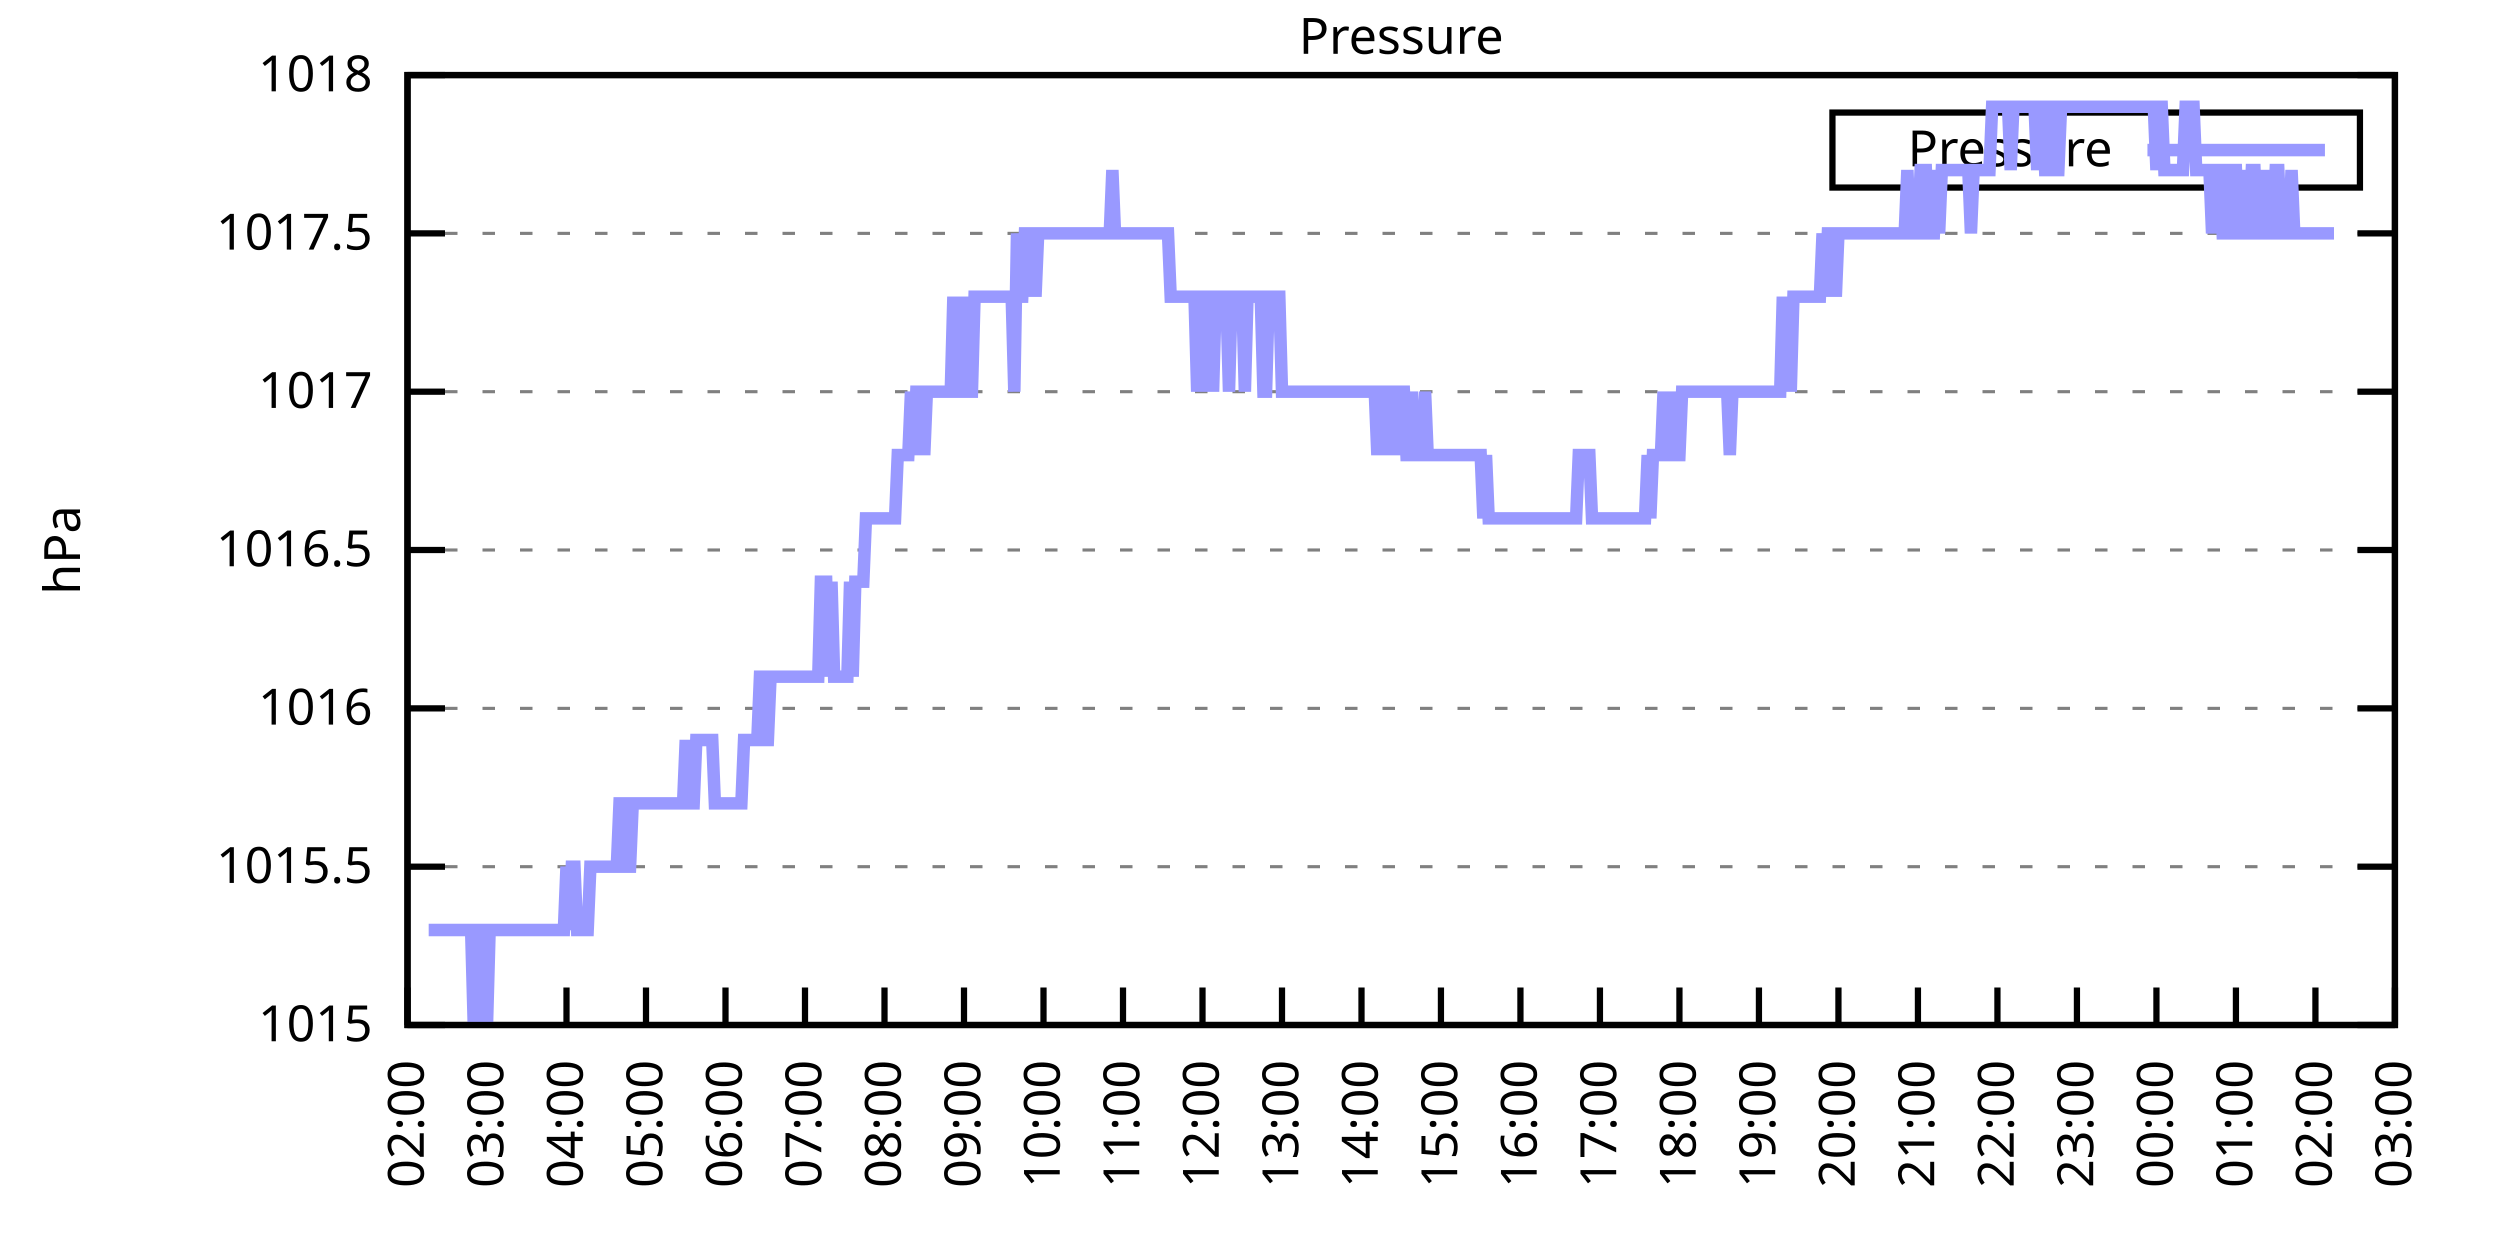
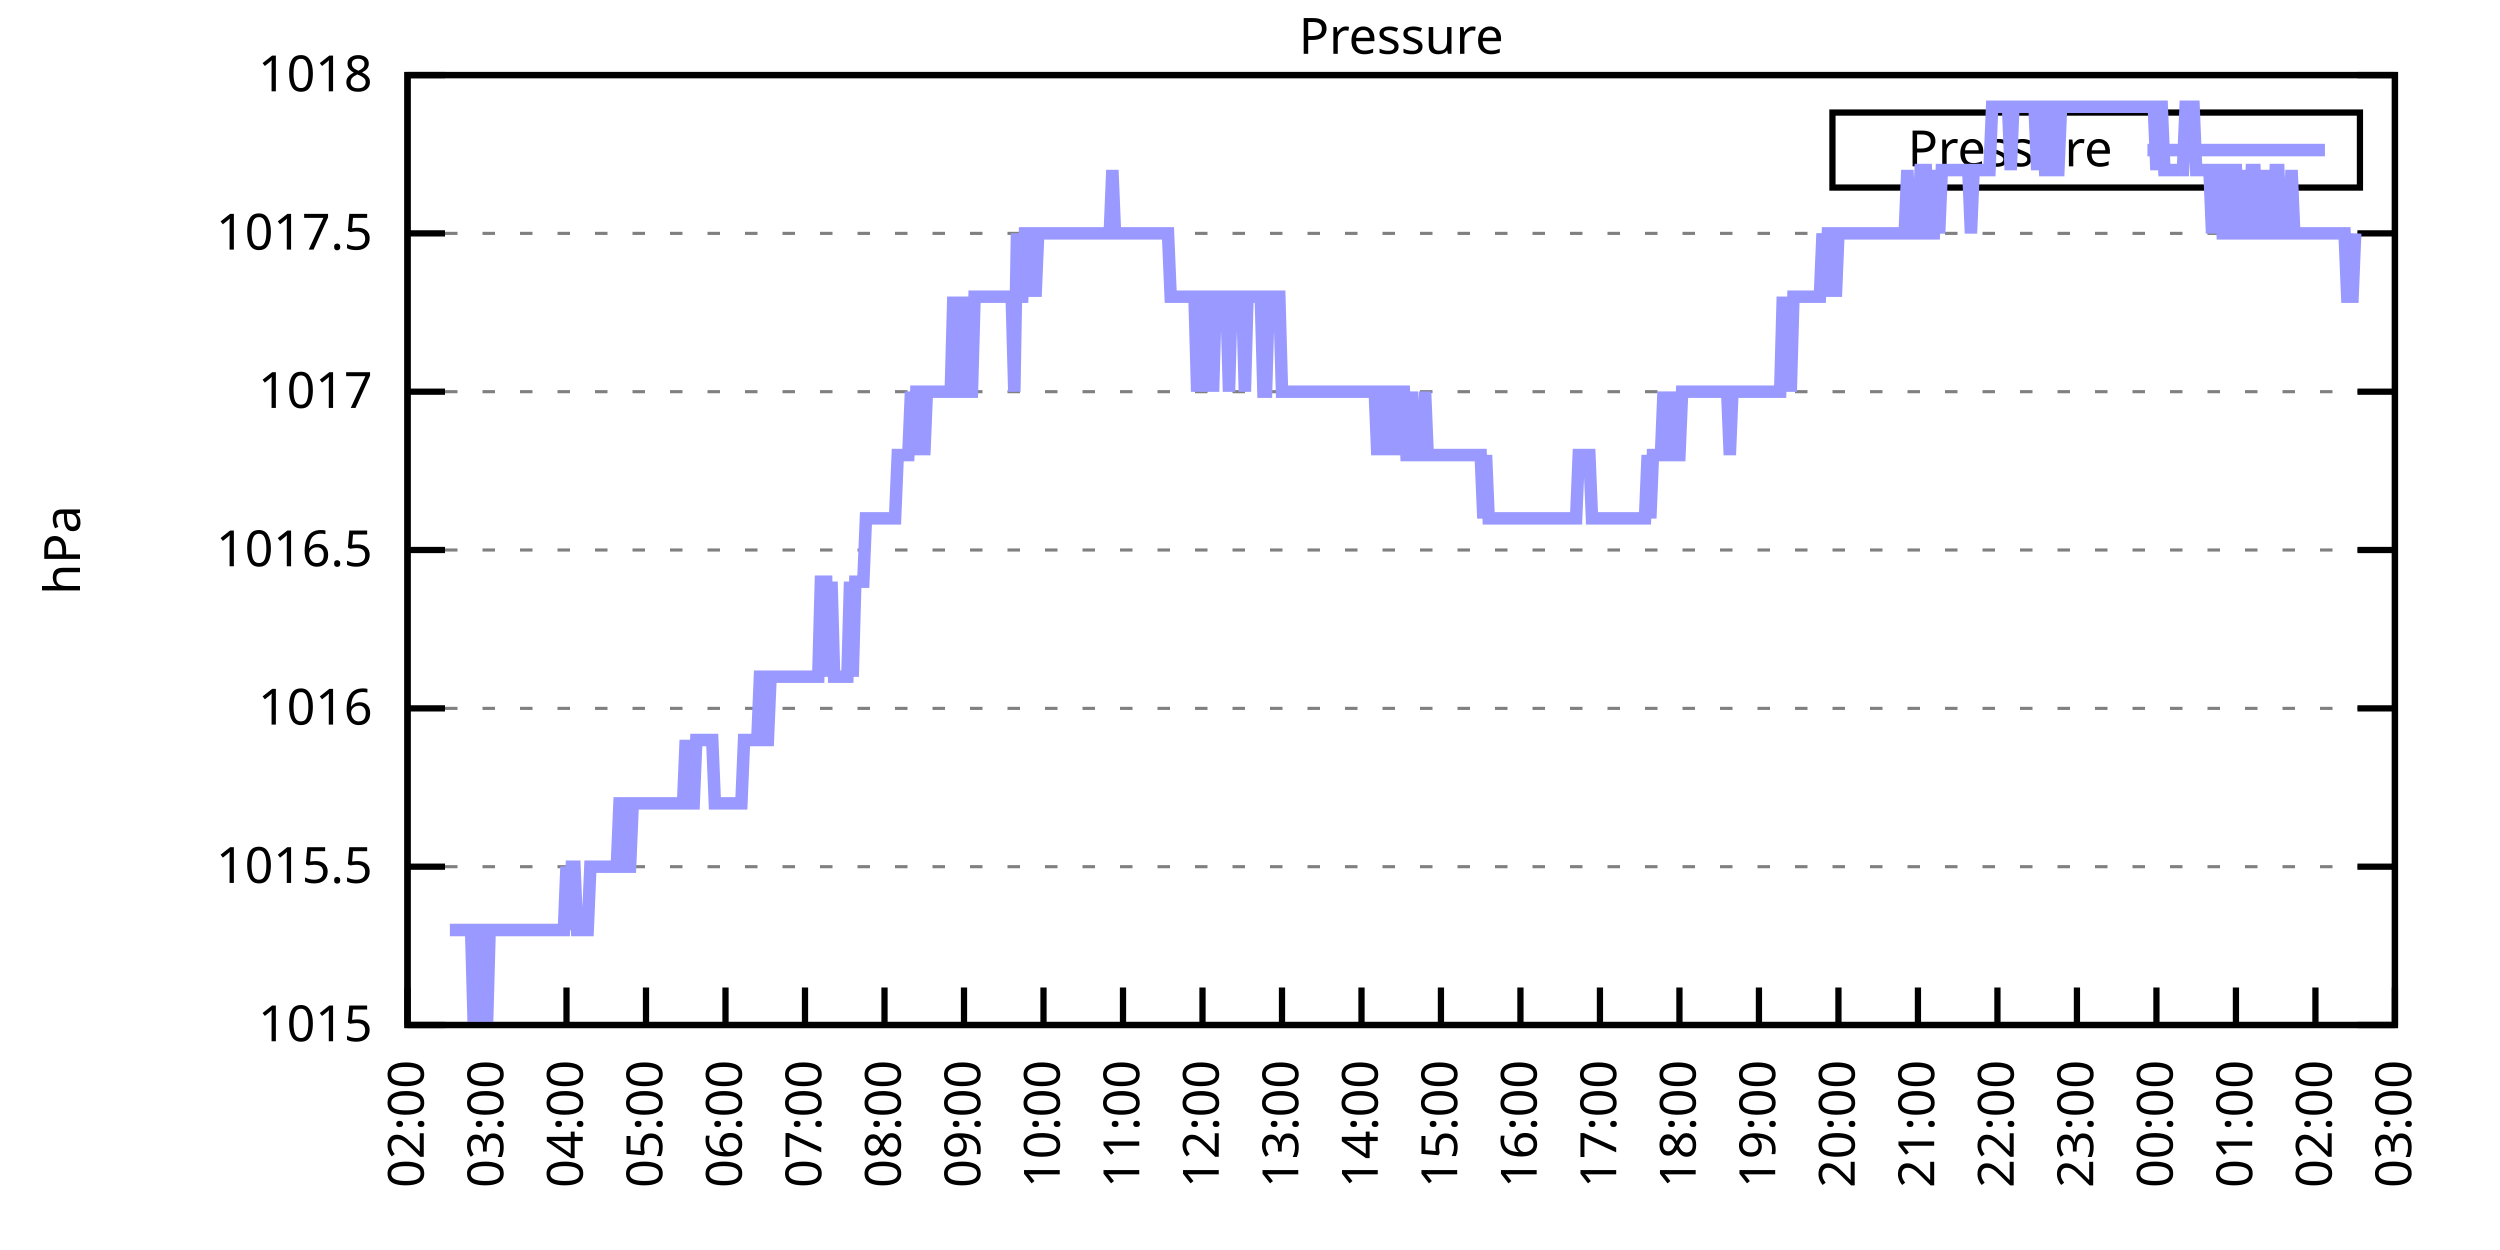
<svg xmlns="http://www.w3.org/2000/svg" xmlns:xlink="http://www.w3.org/1999/xlink" width="400" height="200" viewBox="0 0 400 200">
  <g id="gnuplot_canvas">
    <rect x="0" y="0" width="400" height="200" fill="none" />
    <defs>
      <circle id="gpDot" r="0.5" stroke-width="0.5" stroke="currentColor" />
      <path id="gpPt0" stroke-width="0.333" stroke="currentColor" d="M-1,0 h2 M0,-1 v2" />
      <path id="gpPt1" stroke-width="0.333" stroke="currentColor" d="M-1,-1 L1,1 M1,-1 L-1,1" />
      <path id="gpPt2" stroke-width="0.333" stroke="currentColor" d="M-1,0 L1,0 M0,-1 L0,1 M-1,-1 L1,1 M-1,1 L1,-1" />
      <rect id="gpPt3" stroke-width="0.333" stroke="currentColor" x="-1" y="-1" width="2" height="2" />
      <rect id="gpPt4" stroke-width="0.333" stroke="currentColor" fill="currentColor" x="-1" y="-1" width="2" height="2" />
      <circle id="gpPt5" stroke-width="0.333" stroke="currentColor" cx="0" cy="0" r="1" />
      <use xlink:href="#gpPt5" id="gpPt6" fill="currentColor" stroke="none" />
      <path id="gpPt7" stroke-width="0.333" stroke="currentColor" d="M0,-1.33 L-1.33,0.67 L1.33,0.67 z" />
      <use xlink:href="#gpPt7" id="gpPt8" fill="currentColor" stroke="none" />
      <use xlink:href="#gpPt7" id="gpPt9" stroke="currentColor" transform="rotate(180)" />
      <use xlink:href="#gpPt9" id="gpPt10" fill="currentColor" stroke="none" />
      <use xlink:href="#gpPt3" id="gpPt11" stroke="currentColor" transform="rotate(45)" />
      <use xlink:href="#gpPt11" id="gpPt12" fill="currentColor" stroke="none" />
      <path id="gpPt13" stroke-width="0.333" stroke="currentColor" d="M0,1.330 L1.265,0.411 L0.782,-1.067 L-0.782,-1.076 L-1.265,0.411 z" />
      <use xlink:href="#gpPt13" id="gpPt14" fill="currentColor" stroke="none" />
      <filter id="textbox" filterUnits="objectBoundingBox" x="0" y="0" height="1" width="1">
        <feFlood flood-color="white" flood-opacity="1" result="bgnd" />
        <feComposite in="SourceGraphic" in2="bgnd" operator="atop" />
      </filter>
      <filter id="greybox" filterUnits="objectBoundingBox" x="0" y="0" height="1" width="1">
        <feFlood flood-color="lightgrey" flood-opacity="1" result="grey" />
        <feComposite in="SourceGraphic" in2="grey" operator="atop" />
      </filter>
    </defs>
    <g fill="none" color="white" stroke="currentColor" stroke-width="1.00" stroke-linecap="butt" stroke-linejoin="miter">
</g>
    <g fill="none" color="black" stroke="currentColor" stroke-width="1.00" stroke-linecap="butt" stroke-linejoin="miter">
      <g stroke="none" shape-rendering="crispEdges">
        <polygon fill="rgb(255, 255, 255)" points="65.20,164.00 383.18,164.00 383.18,12.02 65.20,12.02 " />
      </g>
    </g>
    <g fill="none" color="black" stroke="currentColor" stroke-width="1.00" stroke-linecap="butt" stroke-linejoin="miter">
</g>
    <g fill="none" color="black" stroke="black" stroke-width="0.50" stroke-linecap="butt" stroke-linejoin="miter">
</g>
    <g fill="none" color="gray" stroke="currentColor" stroke-width="0.50" stroke-linecap="butt" stroke-linejoin="miter">
      <path stroke="gray" stroke-dasharray="2,4" class="gridline" d="M65.20,164.00 L383.19,164.00  " />
    </g>
    <g fill="none" color="gray" stroke="gray" stroke-width="1.00" stroke-linecap="butt" stroke-linejoin="miter">
</g>
    <g fill="none" color="black" stroke="currentColor" stroke-width="1.00" stroke-linecap="butt" stroke-linejoin="miter">
      <path stroke="black" d="M65.20,164.00 L71.20,164.00 M383.19,164.00 L377.19,164.00  " />
      <g transform="translate(59.60,166.60)" stroke="none" fill="black" font-family="Sans" font-size="8.00" text-anchor="end">
        <text>
          <tspan font-family="Sans"> 1015</tspan>
        </text>
      </g>
    </g>
    <g fill="none" color="black" stroke="currentColor" stroke-width="1.00" stroke-linecap="butt" stroke-linejoin="miter">
</g>
    <g fill="none" color="black" stroke="black" stroke-width="0.50" stroke-linecap="butt" stroke-linejoin="miter">
</g>
    <g fill="none" color="gray" stroke="currentColor" stroke-width="0.50" stroke-linecap="butt" stroke-linejoin="miter">
      <path stroke="gray" stroke-dasharray="2,4" class="gridline" d="M65.20,138.67 L383.19,138.67  " />
    </g>
    <g fill="none" color="gray" stroke="gray" stroke-width="1.00" stroke-linecap="butt" stroke-linejoin="miter">
</g>
    <g fill="none" color="black" stroke="currentColor" stroke-width="1.00" stroke-linecap="butt" stroke-linejoin="miter">
      <path stroke="black" d="M65.20,138.67 L71.20,138.67 M383.19,138.67 L377.19,138.67  " />
      <g transform="translate(59.60,141.27)" stroke="none" fill="black" font-family="Sans" font-size="8.00" text-anchor="end">
        <text>
          <tspan font-family="Sans"> 1015.5</tspan>
        </text>
      </g>
    </g>
    <g fill="none" color="black" stroke="currentColor" stroke-width="1.00" stroke-linecap="butt" stroke-linejoin="miter">
</g>
    <g fill="none" color="black" stroke="black" stroke-width="0.50" stroke-linecap="butt" stroke-linejoin="miter">
</g>
    <g fill="none" color="gray" stroke="currentColor" stroke-width="0.50" stroke-linecap="butt" stroke-linejoin="miter">
      <path stroke="gray" stroke-dasharray="2,4" class="gridline" d="M65.20,113.34 L383.19,113.34  " />
    </g>
    <g fill="none" color="gray" stroke="gray" stroke-width="1.00" stroke-linecap="butt" stroke-linejoin="miter">
</g>
    <g fill="none" color="black" stroke="currentColor" stroke-width="1.00" stroke-linecap="butt" stroke-linejoin="miter">
      <path stroke="black" d="M65.20,113.34 L71.20,113.34 M383.19,113.34 L377.19,113.34  " />
      <g transform="translate(59.60,115.94)" stroke="none" fill="black" font-family="Sans" font-size="8.00" text-anchor="end">
        <text>
          <tspan font-family="Sans"> 1016</tspan>
        </text>
      </g>
    </g>
    <g fill="none" color="black" stroke="currentColor" stroke-width="1.00" stroke-linecap="butt" stroke-linejoin="miter">
</g>
    <g fill="none" color="black" stroke="black" stroke-width="0.50" stroke-linecap="butt" stroke-linejoin="miter">
</g>
    <g fill="none" color="gray" stroke="currentColor" stroke-width="0.50" stroke-linecap="butt" stroke-linejoin="miter">
      <path stroke="gray" stroke-dasharray="2,4" class="gridline" d="M65.20,88.00 L383.19,88.00  " />
    </g>
    <g fill="none" color="gray" stroke="gray" stroke-width="1.00" stroke-linecap="butt" stroke-linejoin="miter">
</g>
    <g fill="none" color="black" stroke="currentColor" stroke-width="1.00" stroke-linecap="butt" stroke-linejoin="miter">
      <path stroke="black" d="M65.20,88.00 L71.20,88.00 M383.19,88.00 L377.19,88.00  " />
      <g transform="translate(59.60,90.60)" stroke="none" fill="black" font-family="Sans" font-size="8.00" text-anchor="end">
        <text>
          <tspan font-family="Sans"> 1016.5</tspan>
        </text>
      </g>
    </g>
    <g fill="none" color="black" stroke="currentColor" stroke-width="1.00" stroke-linecap="butt" stroke-linejoin="miter">
</g>
    <g fill="none" color="black" stroke="black" stroke-width="0.50" stroke-linecap="butt" stroke-linejoin="miter">
</g>
    <g fill="none" color="gray" stroke="currentColor" stroke-width="0.50" stroke-linecap="butt" stroke-linejoin="miter">
      <path stroke="gray" stroke-dasharray="2,4" class="gridline" d="M65.20,62.67 L383.19,62.67  " />
    </g>
    <g fill="none" color="gray" stroke="gray" stroke-width="1.00" stroke-linecap="butt" stroke-linejoin="miter">
</g>
    <g fill="none" color="black" stroke="currentColor" stroke-width="1.00" stroke-linecap="butt" stroke-linejoin="miter">
      <path stroke="black" d="M65.20,62.67 L71.20,62.67 M383.19,62.67 L377.19,62.67  " />
      <g transform="translate(59.60,65.27)" stroke="none" fill="black" font-family="Sans" font-size="8.00" text-anchor="end">
        <text>
          <tspan font-family="Sans"> 1017</tspan>
        </text>
      </g>
    </g>
    <g fill="none" color="black" stroke="currentColor" stroke-width="1.00" stroke-linecap="butt" stroke-linejoin="miter">
</g>
    <g fill="none" color="black" stroke="black" stroke-width="0.50" stroke-linecap="butt" stroke-linejoin="miter">
</g>
    <g fill="none" color="gray" stroke="currentColor" stroke-width="0.50" stroke-linecap="butt" stroke-linejoin="miter">
      <path stroke="gray" stroke-dasharray="2,4" class="gridline" d="M65.20,37.34 L383.19,37.34  " />
    </g>
    <g fill="none" color="gray" stroke="gray" stroke-width="1.00" stroke-linecap="butt" stroke-linejoin="miter">
</g>
    <g fill="none" color="black" stroke="currentColor" stroke-width="1.00" stroke-linecap="butt" stroke-linejoin="miter">
      <path stroke="black" d="M65.20,37.34 L71.20,37.34 M383.19,37.34 L377.19,37.34  " />
      <g transform="translate(59.60,39.94)" stroke="none" fill="black" font-family="Sans" font-size="8.00" text-anchor="end">
        <text>
          <tspan font-family="Sans"> 1017.5</tspan>
        </text>
      </g>
    </g>
    <g fill="none" color="black" stroke="currentColor" stroke-width="1.00" stroke-linecap="butt" stroke-linejoin="miter">
</g>
    <g fill="none" color="black" stroke="black" stroke-width="0.50" stroke-linecap="butt" stroke-linejoin="miter">
</g>
    <g fill="none" color="gray" stroke="currentColor" stroke-width="0.50" stroke-linecap="butt" stroke-linejoin="miter">
      <path stroke="gray" stroke-dasharray="2,4" class="gridline" d="M65.20,12.01 L383.19,12.01  " />
    </g>
    <g fill="none" color="gray" stroke="gray" stroke-width="1.00" stroke-linecap="butt" stroke-linejoin="miter">
</g>
    <g fill="none" color="black" stroke="currentColor" stroke-width="1.00" stroke-linecap="butt" stroke-linejoin="miter">
      <path stroke="black" d="M65.20,12.01 L71.20,12.01 M383.19,12.01 L377.19,12.01  " />
      <g transform="translate(59.60,14.61)" stroke="none" fill="black" font-family="Sans" font-size="8.00" text-anchor="end">
        <text>
          <tspan font-family="Sans"> 1018</tspan>
        </text>
      </g>
    </g>
    <g fill="none" color="black" stroke="currentColor" stroke-width="1.00" stroke-linecap="butt" stroke-linejoin="miter">
      <path stroke="black" d="M65.20,164.00 L65.20,158.00  " />
      <g transform="translate(67.80,169.60) rotate(270.00)" stroke="none" fill="black" font-family="Sans" font-size="8.00" text-anchor="end">
        <text>
          <tspan font-family="Sans">02:00</tspan>
        </text>
      </g>
    </g>
    <g fill="none" color="black" stroke="currentColor" stroke-width="1.00" stroke-linecap="butt" stroke-linejoin="miter">
      <path stroke="black" d="M77.92,164.00 L77.92,158.00  " />
      <g transform="translate(80.52,169.60) rotate(270.00)" stroke="none" fill="black" font-family="Sans" font-size="8.00" text-anchor="end">
        <text>
          <tspan font-family="Sans">03:00</tspan>
        </text>
      </g>
    </g>
    <g fill="none" color="black" stroke="currentColor" stroke-width="1.00" stroke-linecap="butt" stroke-linejoin="miter">
      <path stroke="black" d="M90.64,164.00 L90.64,158.00  " />
      <g transform="translate(93.24,169.60) rotate(270.00)" stroke="none" fill="black" font-family="Sans" font-size="8.00" text-anchor="end">
        <text>
          <tspan font-family="Sans">04:00</tspan>
        </text>
      </g>
    </g>
    <g fill="none" color="black" stroke="currentColor" stroke-width="1.00" stroke-linecap="butt" stroke-linejoin="miter">
      <path stroke="black" d="M103.36,164.00 L103.36,158.00  " />
      <g transform="translate(105.96,169.60) rotate(270.00)" stroke="none" fill="black" font-family="Sans" font-size="8.00" text-anchor="end">
        <text>
          <tspan font-family="Sans">05:00</tspan>
        </text>
      </g>
    </g>
    <g fill="none" color="black" stroke="currentColor" stroke-width="1.00" stroke-linecap="butt" stroke-linejoin="miter">
      <path stroke="black" d="M116.08,164.00 L116.08,158.00  " />
      <g transform="translate(118.68,169.60) rotate(270.00)" stroke="none" fill="black" font-family="Sans" font-size="8.00" text-anchor="end">
        <text>
          <tspan font-family="Sans">06:00</tspan>
        </text>
      </g>
    </g>
    <g fill="none" color="black" stroke="currentColor" stroke-width="1.00" stroke-linecap="butt" stroke-linejoin="miter">
      <path stroke="black" d="M128.80,164.00 L128.80,158.00  " />
      <g transform="translate(131.40,169.60) rotate(270.00)" stroke="none" fill="black" font-family="Sans" font-size="8.00" text-anchor="end">
        <text>
          <tspan font-family="Sans">07:00</tspan>
        </text>
      </g>
    </g>
    <g fill="none" color="black" stroke="currentColor" stroke-width="1.00" stroke-linecap="butt" stroke-linejoin="miter">
      <path stroke="black" d="M141.52,164.00 L141.52,158.00  " />
      <g transform="translate(144.12,169.60) rotate(270.00)" stroke="none" fill="black" font-family="Sans" font-size="8.00" text-anchor="end">
        <text>
          <tspan font-family="Sans">08:00</tspan>
        </text>
      </g>
    </g>
    <g fill="none" color="black" stroke="currentColor" stroke-width="1.00" stroke-linecap="butt" stroke-linejoin="miter">
      <path stroke="black" d="M154.24,164.00 L154.24,158.00  " />
      <g transform="translate(156.84,169.60) rotate(270.00)" stroke="none" fill="black" font-family="Sans" font-size="8.00" text-anchor="end">
        <text>
          <tspan font-family="Sans">09:00</tspan>
        </text>
      </g>
    </g>
    <g fill="none" color="black" stroke="currentColor" stroke-width="1.00" stroke-linecap="butt" stroke-linejoin="miter">
      <path stroke="black" d="M166.96,164.00 L166.96,158.00  " />
      <g transform="translate(169.56,169.60) rotate(270.00)" stroke="none" fill="black" font-family="Sans" font-size="8.00" text-anchor="end">
        <text>
          <tspan font-family="Sans">10:00</tspan>
        </text>
      </g>
    </g>
    <g fill="none" color="black" stroke="currentColor" stroke-width="1.00" stroke-linecap="butt" stroke-linejoin="miter">
      <path stroke="black" d="M179.68,164.00 L179.68,158.00  " />
      <g transform="translate(182.28,169.60) rotate(270.00)" stroke="none" fill="black" font-family="Sans" font-size="8.00" text-anchor="end">
        <text>
          <tspan font-family="Sans">11:00</tspan>
        </text>
      </g>
    </g>
    <g fill="none" color="black" stroke="currentColor" stroke-width="1.00" stroke-linecap="butt" stroke-linejoin="miter">
      <path stroke="black" d="M192.40,164.00 L192.40,158.00  " />
      <g transform="translate(195.00,169.60) rotate(270.00)" stroke="none" fill="black" font-family="Sans" font-size="8.00" text-anchor="end">
        <text>
          <tspan font-family="Sans">12:00</tspan>
        </text>
      </g>
    </g>
    <g fill="none" color="black" stroke="currentColor" stroke-width="1.00" stroke-linecap="butt" stroke-linejoin="miter">
      <path stroke="black" d="M205.12,164.00 L205.12,158.00  " />
      <g transform="translate(207.72,169.60) rotate(270.00)" stroke="none" fill="black" font-family="Sans" font-size="8.00" text-anchor="end">
        <text>
          <tspan font-family="Sans">13:00</tspan>
        </text>
      </g>
    </g>
    <g fill="none" color="black" stroke="currentColor" stroke-width="1.00" stroke-linecap="butt" stroke-linejoin="miter">
      <path stroke="black" d="M217.84,164.00 L217.84,158.00  " />
      <g transform="translate(220.44,169.60) rotate(270.00)" stroke="none" fill="black" font-family="Sans" font-size="8.00" text-anchor="end">
        <text>
          <tspan font-family="Sans">14:00</tspan>
        </text>
      </g>
    </g>
    <g fill="none" color="black" stroke="currentColor" stroke-width="1.00" stroke-linecap="butt" stroke-linejoin="miter">
      <path stroke="black" d="M230.55,164.00 L230.55,158.00  " />
      <g transform="translate(233.15,169.60) rotate(270.00)" stroke="none" fill="black" font-family="Sans" font-size="8.00" text-anchor="end">
        <text>
          <tspan font-family="Sans">15:00</tspan>
        </text>
      </g>
    </g>
    <g fill="none" color="black" stroke="currentColor" stroke-width="1.00" stroke-linecap="butt" stroke-linejoin="miter">
      <path stroke="black" d="M243.27,164.00 L243.27,158.00  " />
      <g transform="translate(245.87,169.60) rotate(270.00)" stroke="none" fill="black" font-family="Sans" font-size="8.00" text-anchor="end">
        <text>
          <tspan font-family="Sans">16:00</tspan>
        </text>
      </g>
    </g>
    <g fill="none" color="black" stroke="currentColor" stroke-width="1.00" stroke-linecap="butt" stroke-linejoin="miter">
      <path stroke="black" d="M255.99,164.00 L255.99,158.00  " />
      <g transform="translate(258.59,169.60) rotate(270.00)" stroke="none" fill="black" font-family="Sans" font-size="8.00" text-anchor="end">
        <text>
          <tspan font-family="Sans">17:00</tspan>
        </text>
      </g>
    </g>
    <g fill="none" color="black" stroke="currentColor" stroke-width="1.00" stroke-linecap="butt" stroke-linejoin="miter">
      <path stroke="black" d="M268.71,164.00 L268.71,158.00  " />
      <g transform="translate(271.31,169.60) rotate(270.00)" stroke="none" fill="black" font-family="Sans" font-size="8.00" text-anchor="end">
        <text>
          <tspan font-family="Sans">18:00</tspan>
        </text>
      </g>
    </g>
    <g fill="none" color="black" stroke="currentColor" stroke-width="1.00" stroke-linecap="butt" stroke-linejoin="miter">
      <path stroke="black" d="M281.43,164.00 L281.43,158.00  " />
      <g transform="translate(284.03,169.60) rotate(270.00)" stroke="none" fill="black" font-family="Sans" font-size="8.00" text-anchor="end">
        <text>
          <tspan font-family="Sans">19:00</tspan>
        </text>
      </g>
    </g>
    <g fill="none" color="black" stroke="currentColor" stroke-width="1.00" stroke-linecap="butt" stroke-linejoin="miter">
      <path stroke="black" d="M294.15,164.00 L294.15,158.00  " />
      <g transform="translate(296.75,169.60) rotate(270.00)" stroke="none" fill="black" font-family="Sans" font-size="8.00" text-anchor="end">
        <text>
          <tspan font-family="Sans">20:00</tspan>
        </text>
      </g>
    </g>
    <g fill="none" color="black" stroke="currentColor" stroke-width="1.00" stroke-linecap="butt" stroke-linejoin="miter">
      <path stroke="black" d="M306.87,164.00 L306.87,158.00  " />
      <g transform="translate(309.47,169.60) rotate(270.00)" stroke="none" fill="black" font-family="Sans" font-size="8.00" text-anchor="end">
        <text>
          <tspan font-family="Sans">21:00</tspan>
        </text>
      </g>
    </g>
    <g fill="none" color="black" stroke="currentColor" stroke-width="1.00" stroke-linecap="butt" stroke-linejoin="miter">
      <path stroke="black" d="M319.59,164.00 L319.59,158.00  " />
      <g transform="translate(322.19,169.60) rotate(270.00)" stroke="none" fill="black" font-family="Sans" font-size="8.00" text-anchor="end">
        <text>
          <tspan font-family="Sans">22:00</tspan>
        </text>
      </g>
    </g>
    <g fill="none" color="black" stroke="currentColor" stroke-width="1.00" stroke-linecap="butt" stroke-linejoin="miter">
      <path stroke="black" d="M332.31,164.00 L332.31,158.00  " />
      <g transform="translate(334.91,169.60) rotate(270.00)" stroke="none" fill="black" font-family="Sans" font-size="8.00" text-anchor="end">
        <text>
          <tspan font-family="Sans">23:00</tspan>
        </text>
      </g>
    </g>
    <g fill="none" color="black" stroke="currentColor" stroke-width="1.00" stroke-linecap="butt" stroke-linejoin="miter">
      <path stroke="black" d="M345.03,164.00 L345.03,158.00  " />
      <g transform="translate(347.63,169.60) rotate(270.00)" stroke="none" fill="black" font-family="Sans" font-size="8.00" text-anchor="end">
        <text>
          <tspan font-family="Sans">00:00</tspan>
        </text>
      </g>
    </g>
    <g fill="none" color="black" stroke="currentColor" stroke-width="1.00" stroke-linecap="butt" stroke-linejoin="miter">
      <path stroke="black" d="M357.75,164.00 L357.75,158.00  " />
      <g transform="translate(360.35,169.60) rotate(270.00)" stroke="none" fill="black" font-family="Sans" font-size="8.00" text-anchor="end">
        <text>
          <tspan font-family="Sans">01:00</tspan>
        </text>
      </g>
    </g>
    <g fill="none" color="black" stroke="currentColor" stroke-width="1.00" stroke-linecap="butt" stroke-linejoin="miter">
      <path stroke="black" d="M370.47,164.00 L370.47,158.00  " />
      <g transform="translate(373.07,169.60) rotate(270.00)" stroke="none" fill="black" font-family="Sans" font-size="8.00" text-anchor="end">
        <text>
          <tspan font-family="Sans">02:00</tspan>
        </text>
      </g>
    </g>
    <g fill="none" color="black" stroke="currentColor" stroke-width="1.00" stroke-linecap="butt" stroke-linejoin="miter">
      <path stroke="black" d="M383.19,164.00 L383.19,158.00  " />
      <g transform="translate(385.79,169.60) rotate(270.00)" stroke="none" fill="black" font-family="Sans" font-size="8.00" text-anchor="end">
        <text>
          <tspan font-family="Sans">03:00</tspan>
        </text>
      </g>
    </g>
    <g fill="none" color="black" stroke="currentColor" stroke-width="1.00" stroke-linecap="butt" stroke-linejoin="miter">
</g>
    <g fill="none" color="black" stroke="currentColor" stroke-width="1.00" stroke-linecap="butt" stroke-linejoin="miter">
      <path stroke="black" d="M65.20,12.01 L65.20,164.00 L383.19,164.00 L383.19,12.01 L65.20,12.01 Z  " />
    </g>
    <g fill="none" color="black" stroke="currentColor" stroke-width="1.00" stroke-linecap="butt" stroke-linejoin="miter">
</g>
    <g fill="none" color="black" stroke="currentColor" stroke-width="1.00" stroke-linecap="butt" stroke-linejoin="miter">
      <path stroke="black" d="M293.19,30.01 L293.19,18.01 L377.59,18.01 L377.59,30.01 L293.19,30.01 Z  " />
    </g>
    <g id="Pressure_plot_1">
      <g fill="none" color="white" stroke="black" stroke-width="2.00" stroke-linecap="butt" stroke-linejoin="miter">
</g>
      <g fill="none" color="black" stroke="currentColor" stroke-width="2.00" stroke-linecap="butt" stroke-linejoin="miter">
        <g transform="translate(337.99,26.61)" stroke="none" fill="black" font-family="Sans" font-size="8.00" text-anchor="end">
          <text>
            <tspan font-family="Sans">Pressure</tspan>
          </text>
        </g>
      </g>
      <g fill="none" color="black" stroke="currentColor" stroke-width="2.00" stroke-linecap="butt" stroke-linejoin="miter">
-         <path stroke="rgb(153, 153, 255)" d="M343.59,24.01 L371.99,24.01 M68.59,148.80 L69.02,148.80 L69.44,148.80 L69.86,148.80 L70.29,148.80 L70.71,148.80   L71.14,148.80 L71.56,148.80 L71.98,148.80 L72.41,148.80 L72.83,148.80 L73.26,148.80 L73.68,148.80 L74.10,148.80   L74.53,148.80 L74.95,148.80 L75.38,148.80 L75.80,164.00 L76.22,148.80 L76.65,148.80 L77.07,164.00 L77.50,148.80   L77.92,164.00 L78.34,148.80 L78.77,148.80 L79.19,148.80 L79.62,148.80 L80.04,148.80 L80.46,148.80 L80.89,148.80   L81.31,148.80 L81.74,148.80 L82.16,148.80 L82.58,148.80 L83.01,148.80 L83.43,148.80 L83.86,148.80 L84.28,148.80   L84.70,148.80 L85.13,148.80 L85.55,148.80 L85.98,148.80 L86.40,148.80 L86.82,148.80 L87.25,148.80 L87.67,148.80   L88.10,148.80 L88.52,148.80 L88.94,148.80 L89.37,148.80 L89.79,148.80 L90.22,148.80 L90.64,138.67 L91.06,148.80   L91.49,138.67 L91.91,138.67 L92.34,148.80 L92.76,148.80 L93.18,148.80 L93.61,148.80 L94.03,148.80 L94.46,138.67   L94.88,138.67 L95.30,138.67 L95.73,138.67 L96.15,138.67 L96.58,138.67 L97.00,138.67 L97.42,138.67 L97.85,138.67   L98.27,138.67 L98.69,138.67 L99.12,128.54 L99.54,128.54 L99.97,128.54 L100.39,138.67 L100.81,138.67 L101.24,128.54   L101.66,128.54 L102.09,128.54 L102.51,128.54 L102.93,128.54 L103.36,128.54 L103.78,128.54 L104.21,128.54 L104.63,128.54   L105.05,128.54 L105.48,128.54 L105.90,128.54 L106.33,128.54 L106.75,128.54 L107.17,128.54 L107.60,128.54 L108.02,128.54   L108.45,128.54 L108.87,128.54 L109.29,128.54 L109.72,118.40 L110.14,128.54 L110.57,128.54 L110.99,128.54 L111.41,118.40   L111.84,118.40 L112.26,118.40 L112.69,118.40 L113.11,118.40 L113.53,118.40 L113.96,118.40 L114.38,128.54 L114.81,128.54   L115.23,128.54 L115.65,128.54 L116.08,128.54 L116.50,128.54 L116.93,128.54 L117.35,128.54 L117.77,128.54 L118.20,128.54   L118.62,128.54 L119.05,118.40 L119.47,118.40 L119.89,118.40 L120.32,118.40 L120.74,118.40 L121.17,118.40 L121.59,108.27   L122.01,108.27 L122.44,118.40 L122.86,118.40 L123.29,108.27 L123.71,108.27 L124.13,108.27 L124.56,108.27 L124.98,108.27   L125.41,108.27 L125.83,108.27 L126.25,108.27 L126.68,108.27 L127.10,108.27 L127.53,108.27 L127.95,108.27 L128.37,108.27   L128.80,108.27 L129.22,108.27 L129.65,108.27 L130.07,108.27 L130.49,108.27 L130.92,108.27 L131.34,93.07 L131.77,93.07   L132.19,93.07 L132.61,108.27 L133.04,93.07 L133.46,108.27 L133.89,108.27 L134.31,108.27 L134.73,108.27 L135.16,108.27   L135.58,108.27 L136.01,93.07 L136.43,108.27 L136.85,93.07 L137.28,93.07 L137.70,93.07 L138.13,93.07 L138.55,82.94   L138.97,82.94 L139.40,82.94 L139.82,82.94 L140.25,82.94 L140.67,82.94 L141.09,82.94 L141.52,82.94 L141.94,82.94   L142.37,82.94 L142.79,82.94 L143.21,82.94 L143.64,72.81 L144.06,72.81 L144.49,72.81 L144.91,72.81 L145.33,72.81   L145.76,62.67 L146.18,72.81 L146.61,62.67 L147.03,62.67 L147.45,62.67 L147.88,72.81 L148.30,62.67 L148.73,62.67   L149.15,62.67 L149.57,62.67 L150.00,62.67 L150.42,62.67 L150.85,62.67 L151.27,62.67 L151.69,62.67 L152.12,62.67   L152.54,47.47 L152.97,62.67 L153.39,62.67 L153.81,62.67 L154.24,47.47 L154.66,62.67 L155.09,62.67 L155.51,62.67   L155.93,47.47 L156.36,47.47 L156.78,47.47 L157.21,47.47 L157.63,47.47 L158.05,47.47 L158.48,47.47 L158.90,47.47   L159.33,47.47 L159.75,47.47 L160.17,47.47 L160.60,47.47 L161.02,47.47 L161.44,47.47 L161.87,47.47 L162.29,62.67   L162.72,37.34 L163.14,47.47 L163.56,47.47 L163.99,37.34 L164.41,37.34 L164.84,47.47 L165.26,37.34 L165.68,47.47   L166.11,37.34 L166.53,37.34 L166.96,37.34 L167.38,37.34 L167.80,37.34 L168.23,37.34 L168.65,37.34 L169.08,37.34   L169.50,37.34 L169.92,37.34 L170.35,37.34 L170.77,37.34 L171.20,37.34 L171.62,37.34 L172.04,37.34 L172.47,37.34   L172.89,37.34 L173.32,37.34 L173.74,37.34 L174.16,37.34 L174.59,37.34 L175.01,37.34 L175.44,37.34 L175.86,37.34   L176.28,37.34 L176.71,37.34 L177.13,37.34 L177.56,37.34 L177.98,27.21 L178.40,37.34 L178.83,37.34 L179.25,37.34   L179.68,37.34 L180.10,37.34 L180.52,37.34 L180.95,37.34 L181.37,37.34 L181.80,37.34 L182.22,37.34 L182.64,37.34   L183.07,37.34 L183.49,37.34 L183.92,37.34 L184.34,37.34 L184.76,37.34 L185.19,37.34 L185.61,37.34 L186.04,37.34   L186.46,37.34 L186.88,37.34 L187.31,47.47 L187.73,47.47 L188.16,47.47 L188.58,47.47 L189.00,47.47 L189.43,47.47   L189.85,47.47 L190.28,47.47 L190.70,47.47 L191.12,47.47 L191.55,62.67 L191.97,47.47 L192.40,47.47 L192.82,62.67   L193.24,47.47 L193.67,47.47 L194.09,62.67 L194.52,47.47 L194.94,47.47 L195.36,47.47 L195.79,47.47 L196.21,47.47   L196.64,62.67 L197.06,47.47 L197.48,47.47 L197.91,47.47 L198.33,47.47 L198.76,47.47 L199.18,62.67 L199.60,47.47   L200.03,47.47 L200.45,47.47 L200.88,47.47 L201.30,47.47 L201.72,47.47 L202.15,62.67 L202.57,62.67 L203.00,47.47   L203.42,47.47 L203.84,47.47 L204.27,47.47 L204.69,47.47 L205.12,62.67 L205.54,62.67 L205.96,62.67 L206.39,62.67   L206.81,62.67 L207.24,62.67 L207.66,62.67 L208.08,62.67 L208.51,62.67 L208.93,62.67 L209.36,62.67 L209.78,62.67   L210.20,62.67 L210.63,62.67 L211.05,62.67 L211.48,62.67 L211.90,62.67 L212.32,62.67 L212.75,62.67 L213.17,62.67   L213.60,62.67 L214.02,62.67 L214.44,62.67 L214.87,62.67 L215.29,62.67 L215.72,62.67 L216.14,62.67 L216.56,62.67   L216.99,62.67 L217.41,62.67 L217.84,62.67 L218.26,62.67 L218.68,62.67 L219.11,62.67 L219.53,62.67 L219.96,62.67   L220.38,72.81 L220.80,62.67 L221.23,62.67 L221.65,62.67 L222.08,72.81 L222.50,62.67 L222.92,62.67 L223.35,62.67   L223.77,72.81 L224.20,62.67 L224.62,62.67 L225.04,72.81 L225.47,72.81 L225.89,62.67 L226.31,72.81 L226.74,72.81   L227.16,72.81 L227.59,72.81 L228.01,62.67 L228.43,72.81 L228.86,72.81 L229.28,72.81 L229.71,72.81 L230.13,72.81   L230.55,72.81 L230.98,72.81 L231.40,72.81 L231.83,72.81 L232.25,72.81 L232.67,72.81 L233.10,72.81 L233.52,72.81   L233.95,72.81 L234.37,72.81 L234.79,72.81 L235.22,72.81 L235.64,72.81 L236.07,72.81 L236.49,72.81 L236.91,72.81   L237.34,82.94 L237.76,72.81 L238.19,82.94 L238.61,82.94 L239.03,82.94 L239.46,82.94 L239.88,82.94 L240.31,82.94   L240.73,82.94 L241.15,82.94 L241.58,82.94 L242.00,82.94 L242.43,82.94 L242.85,82.94 L243.27,82.94 L243.70,82.94   L244.12,82.94 L244.55,82.94 L244.97,82.94 L245.39,82.94 L245.82,82.94 L246.24,82.94 L246.67,82.94 L247.09,82.94   L247.51,82.94 L247.94,82.94 L248.36,82.94 L248.79,82.94 L249.21,82.94 L249.63,82.94 L250.06,82.94 L250.48,82.94   L250.91,82.94 L251.33,82.94 L251.75,82.94 L252.18,82.94 L252.60,72.81 L253.03,72.81 L253.45,72.81 L253.87,72.81   L254.30,72.81 L254.72,82.94 L255.15,82.94 L255.57,82.94 L255.99,82.94 L256.42,82.94 L256.84,82.94 L257.27,82.94   L257.69,82.94 L258.11,82.94 L258.54,82.94 L258.96,82.94 L259.39,82.94 L259.81,82.94 L260.23,82.94 L260.66,82.94   L261.08,82.94 L261.51,82.94 L261.93,82.94 L262.35,82.94 L262.78,82.94 L263.20,82.94 L263.63,72.81 L264.05,82.94   L264.47,72.81 L264.90,72.81 L265.32,72.81 L265.75,72.81 L266.17,62.67 L266.59,72.81 L267.02,72.81 L267.44,72.81   L267.87,62.67 L268.29,72.81 L268.71,72.81 L269.14,62.67 L269.56,62.67 L269.99,62.67 L270.41,62.67 L270.83,62.67   L271.26,62.67 L271.68,62.67 L272.11,62.67 L272.53,62.67 L272.95,62.67 L273.38,62.67 L273.80,62.67 L274.23,62.67   L274.65,62.67 L275.07,62.67 L275.50,62.67 L275.92,62.67 L276.35,62.67 L276.77,72.81 L277.19,62.67 L277.62,62.67   L278.04,62.67 L278.47,62.67 L278.89,62.67 L279.31,62.67 L279.74,62.67 L280.16,62.67 L280.59,62.67 L281.01,62.67   L281.43,62.67 L281.86,62.67 L282.28,62.67 L282.71,62.67 L283.13,62.67 L283.55,62.67 L283.98,62.67 L284.40,62.67   L284.83,62.67 L285.25,47.47 L285.67,62.67 L286.10,47.47 L286.52,62.67 L286.95,47.47 L287.37,47.47 L287.79,47.47   L288.22,47.47 L288.64,47.47 L289.06,47.47 L289.49,47.47 L289.91,47.47 L290.34,47.47 L290.76,47.47 L291.18,47.47   L291.61,37.34 L292.03,47.47 L292.46,37.34 L292.88,37.34 L293.30,37.34 L293.73,47.47 L294.15,37.34 L294.58,37.34   L295.00,37.34 L295.42,37.34 L295.85,37.34 L296.27,37.34 L296.70,37.34 L297.12,37.34 L297.54,37.34 L297.97,37.34   L298.39,37.34 L298.82,37.34 L299.24,37.34 L299.66,37.34 L300.09,37.34 L300.51,37.34 L300.94,37.34 L301.36,37.34   L301.78,37.34 L302.21,37.34 L302.63,37.34 L303.06,37.34 L303.48,37.34 L303.90,37.34 L304.33,37.34 L304.75,37.34   L305.18,27.21 L305.60,37.34 L306.02,37.34 L306.45,37.34 L306.87,37.34 L307.30,27.21 L307.72,27.21 L308.14,27.21   L308.57,37.34 L308.99,37.34 L309.42,37.34 L309.84,27.21 L310.26,37.34 L310.69,27.21 L311.11,27.21 L311.54,27.21   L311.96,27.21 L312.38,27.21 L312.81,27.21 L313.23,27.21 L313.66,27.21 L314.08,27.21 L314.50,27.21 L314.93,27.21   L315.35,37.34 L315.78,27.21 L316.20,27.21 L316.62,27.21 L317.05,27.21 L317.47,27.21 L317.90,27.21 L318.32,27.21   L318.74,17.08 L319.17,17.08 L319.59,17.08 L320.02,17.08 L320.44,17.08 L320.86,17.08 L321.29,17.08 L321.71,27.21   L322.14,17.08 L322.56,17.08 L322.98,17.08 L323.83,17.08 L324.26,17.08 L324.68,17.08 L325.10,17.08 L325.53,17.08   L325.95,27.21 L326.38,17.08 L326.80,17.08 L327.22,27.21 L327.65,27.21 L328.07,17.08 L328.50,17.08 L328.92,27.21   L329.34,27.21 L329.77,17.08 L330.19,17.08 L330.62,17.08 L331.04,17.08 L331.46,17.08 L331.89,17.08 L332.31,17.08   L332.74,17.08 L333.16,17.08 L333.58,17.08 L334.01,17.08 L334.43,17.08 L334.86,17.08 L335.28,17.08 L335.70,17.08   L336.13,17.08 L336.55,17.08 L336.98,17.08 L337.40,17.08 L337.82,17.08 L338.25,17.08 L338.67,17.08 L339.10,17.08   L339.52,17.08 L339.94,17.08 L340.37,17.08 L340.79,17.08 L341.22,17.08 L341.64,17.08 L342.06,17.08 L342.49,17.08   L342.91,17.08 L343.34,17.08 L343.76,17.08 L344.18,17.08 L344.61,17.08 L345.03,27.21 L345.46,17.08 L345.88,17.08   L346.30,27.21 L346.73,27.21 L347.15,27.21 L347.58,27.21 L348.00,27.21 L348.42,27.21 L348.85,27.21 L349.27,27.21   L349.70,17.08 L350.12,17.08 L350.54,17.08 L350.97,17.08 L351.39,27.21 L351.81,27.21 L352.24,27.21 L352.66,27.21   L353.09,27.21 L353.51,27.21 L353.93,37.34 L354.36,27.21 L354.78,27.21 L355.21,27.21 L355.63,37.34 L356.05,37.34   L356.48,37.34 L356.90,27.21 L357.33,27.21 L357.75,27.21 L358.17,37.34 L358.60,37.34 L359.02,27.21 L359.45,37.34   L359.87,37.34 L360.29,27.21 L360.72,27.21 L361.14,37.34 L361.57,37.34 L361.99,37.34 L362.41,27.21 L362.84,37.34   L363.26,37.34 L363.69,37.34 L364.11,27.21 L364.53,27.21 L364.96,37.34 L365.38,37.34 L365.81,37.34 L366.23,37.34   L366.65,27.21 L367.08,37.34 L367.50,37.34 L367.93,37.34 L368.35,37.34 L368.77,37.34 L369.20,37.34 L369.62,37.34   L370.05,37.34 L370.47,37.34 L370.89,37.34 L371.32,37.34 L371.74,37.34 L372.17,37.34 L372.59,37.34 L373.01,37.34   L373.44,37.34  " />
+         <path stroke="rgb(153, 153, 255)" d="M343.59,24.01 L371.99,24.01 M71.98,148.80 L72.41,148.80 L72.83,148.80 L73.26,148.80 L73.68,148.80 L74.10,148.80   L74.53,148.80 L74.95,148.80 L75.38,148.80 L75.80,164.00 L76.22,148.80 L76.65,148.80 L77.07,164.00 L77.50,148.80   L77.92,164.00 L78.34,148.80 L78.77,148.80 L79.19,148.80 L79.62,148.80 L80.04,148.80 L80.46,148.80 L80.89,148.80   L81.31,148.80 L81.74,148.80 L82.16,148.80 L82.58,148.80 L83.01,148.80 L83.43,148.80 L83.86,148.80 L84.28,148.80   L84.70,148.80 L85.13,148.80 L85.55,148.80 L85.98,148.80 L86.40,148.80 L86.82,148.80 L87.25,148.80 L87.67,148.80   L88.10,148.80 L88.52,148.80 L88.94,148.80 L89.37,148.80 L89.79,148.80 L90.22,148.80 L90.64,138.67 L91.06,148.80   L91.49,138.67 L91.91,138.67 L92.34,148.80 L92.76,148.80 L93.18,148.80 L93.61,148.80 L94.03,148.80 L94.46,138.67   L94.88,138.67 L95.30,138.67 L95.73,138.67 L96.15,138.67 L96.58,138.67 L97.00,138.67 L97.42,138.67 L97.85,138.67   L98.27,138.67 L98.69,138.67 L99.12,128.54 L99.54,128.54 L99.97,128.54 L100.39,138.67 L100.81,138.67 L101.24,128.54   L101.66,128.54 L102.09,128.54 L102.51,128.54 L102.93,128.54 L103.36,128.54 L103.78,128.54 L104.21,128.54 L104.63,128.54   L105.05,128.54 L105.48,128.54 L105.90,128.54 L106.33,128.54 L106.75,128.54 L107.17,128.54 L107.60,128.54 L108.02,128.54   L108.45,128.54 L108.87,128.54 L109.29,128.54 L109.72,118.40 L110.14,128.54 L110.57,128.54 L110.99,128.54 L111.41,118.40   L111.84,118.40 L112.26,118.40 L112.69,118.40 L113.11,118.40 L113.53,118.40 L113.96,118.40 L114.38,128.54 L114.81,128.54   L115.23,128.54 L115.65,128.54 L116.08,128.54 L116.50,128.54 L116.93,128.54 L117.35,128.54 L117.77,128.54 L118.20,128.54   L118.62,128.54 L119.05,118.40 L119.47,118.40 L119.89,118.40 L120.32,118.40 L120.74,118.40 L121.17,118.40 L121.59,108.27   L122.01,108.27 L122.44,118.40 L122.86,118.40 L123.29,108.27 L123.71,108.27 L124.13,108.27 L124.56,108.27 L124.98,108.27   L125.41,108.27 L125.83,108.27 L126.25,108.27 L126.68,108.27 L127.10,108.27 L127.53,108.27 L127.95,108.27 L128.37,108.27   L128.80,108.27 L129.22,108.27 L129.65,108.27 L130.07,108.27 L130.49,108.27 L130.92,108.27 L131.34,93.07 L131.77,93.07   L132.19,93.07 L132.61,108.27 L133.04,93.07 L133.46,108.27 L133.89,108.27 L134.31,108.27 L134.73,108.27 L135.16,108.27   L135.58,108.27 L136.01,93.07 L136.43,108.27 L136.85,93.07 L137.28,93.07 L137.70,93.07 L138.13,93.07 L138.55,82.94   L138.97,82.94 L139.40,82.94 L139.82,82.94 L140.25,82.94 L140.67,82.94 L141.09,82.94 L141.52,82.94 L141.94,82.94   L142.37,82.94 L142.79,82.94 L143.21,82.94 L143.64,72.81 L144.06,72.81 L144.49,72.81 L144.91,72.81 L145.33,72.81   L145.76,62.67 L146.18,72.81 L146.61,62.67 L147.03,62.67 L147.45,62.67 L147.88,72.81 L148.30,62.67 L148.73,62.67   L149.15,62.67 L149.57,62.67 L150.00,62.67 L150.42,62.67 L150.85,62.67 L151.27,62.67 L151.69,62.67 L152.12,62.67   L152.54,47.47 L152.97,62.67 L153.39,62.67 L153.81,62.67 L154.24,47.47 L154.66,62.67 L155.09,62.67 L155.51,62.67   L155.93,47.47 L156.36,47.47 L156.78,47.47 L157.21,47.47 L157.63,47.47 L158.05,47.47 L158.48,47.47 L158.90,47.47   L159.33,47.47 L159.75,47.47 L160.17,47.47 L160.60,47.47 L161.02,47.47 L161.44,47.47 L161.87,47.47 L162.29,62.67   L162.72,37.34 L163.14,47.47 L163.56,47.47 L163.99,37.34 L164.41,37.34 L164.84,47.47 L165.26,37.34 L165.68,47.47   L166.11,37.34 L166.53,37.34 L166.96,37.34 L167.38,37.34 L167.80,37.34 L168.23,37.34 L168.65,37.34 L169.08,37.34   L169.50,37.34 L169.92,37.34 L170.35,37.34 L170.77,37.34 L171.20,37.34 L171.62,37.34 L172.04,37.34 L172.47,37.34   L172.89,37.34 L173.32,37.34 L173.74,37.34 L174.16,37.34 L174.59,37.34 L175.01,37.34 L175.44,37.34 L175.86,37.34   L176.28,37.34 L176.71,37.34 L177.13,37.34 L177.56,37.34 L177.98,27.21 L178.40,37.34 L178.83,37.34 L179.25,37.34   L179.68,37.34 L180.10,37.34 L180.52,37.34 L180.95,37.34 L181.37,37.34 L181.80,37.34 L182.22,37.34 L182.64,37.34   L183.07,37.34 L183.49,37.34 L183.92,37.34 L184.34,37.34 L184.76,37.34 L185.19,37.34 L185.61,37.34 L186.04,37.34   L186.46,37.34 L186.88,37.34 L187.31,47.47 L187.73,47.47 L188.16,47.47 L188.58,47.47 L189.00,47.47 L189.43,47.47   L189.85,47.47 L190.28,47.47 L190.70,47.47 L191.12,47.47 L191.55,62.67 L191.97,47.47 L192.40,47.47 L192.82,62.67   L193.24,47.47 L193.67,47.47 L194.09,62.67 L194.52,47.47 L194.94,47.47 L195.36,47.47 L195.79,47.47 L196.21,47.47   L196.64,62.67 L197.06,47.47 L197.48,47.47 L197.91,47.47 L198.33,47.47 L198.76,47.47 L199.18,62.67 L199.60,47.47   L200.03,47.47 L200.45,47.47 L200.88,47.47 L201.30,47.47 L201.72,47.47 L202.15,62.67 L202.57,62.67 L203.00,47.47   L203.42,47.47 L203.84,47.47 L204.27,47.47 L204.69,47.47 L205.12,62.67 L205.54,62.67 L205.96,62.67 L206.39,62.67   L206.81,62.67 L207.24,62.67 L207.66,62.67 L208.08,62.67 L208.51,62.67 L208.93,62.67 L209.36,62.67 L209.78,62.67   L210.20,62.67 L210.63,62.67 L211.05,62.67 L211.48,62.67 L211.90,62.67 L212.32,62.67 L212.75,62.67 L213.17,62.67   L213.60,62.67 L214.02,62.67 L214.44,62.67 L214.87,62.67 L215.29,62.67 L215.72,62.67 L216.14,62.67 L216.56,62.67   L216.99,62.67 L217.41,62.67 L217.84,62.67 L218.26,62.67 L218.68,62.67 L219.11,62.67 L219.53,62.67 L219.96,62.67   L220.38,72.81 L220.80,62.67 L221.23,62.67 L221.65,62.67 L222.08,72.81 L222.50,62.67 L222.92,62.67 L223.35,62.67   L223.77,72.81 L224.20,62.67 L224.62,62.67 L225.04,72.81 L225.47,72.81 L225.89,62.67 L226.31,72.81 L226.74,72.81   L227.16,72.81 L227.59,72.81 L228.01,62.67 L228.43,72.81 L228.86,72.81 L229.28,72.81 L229.71,72.81 L230.13,72.81   L230.55,72.81 L230.98,72.81 L231.40,72.81 L231.83,72.81 L232.25,72.81 L232.67,72.81 L233.10,72.81 L233.52,72.81   L233.95,72.81 L234.37,72.81 L234.79,72.81 L235.22,72.81 L235.64,72.81 L236.07,72.81 L236.49,72.81 L236.91,72.81   L237.34,82.94 L237.76,72.81 L238.19,82.94 L238.61,82.94 L239.03,82.94 L239.46,82.94 L239.88,82.94 L240.31,82.94   L240.73,82.94 L241.15,82.94 L241.58,82.94 L242.00,82.94 L242.43,82.94 L242.85,82.94 L243.27,82.94 L243.70,82.94   L244.12,82.94 L244.55,82.94 L244.97,82.94 L245.39,82.94 L245.82,82.94 L246.24,82.94 L246.67,82.94 L247.09,82.94   L247.51,82.94 L247.94,82.94 L248.36,82.94 L248.79,82.94 L249.21,82.94 L249.63,82.94 L250.06,82.94 L250.48,82.94   L250.91,82.94 L251.33,82.94 L251.75,82.94 L252.18,82.94 L252.60,72.81 L253.03,72.81 L253.45,72.81 L253.87,72.81   L254.30,72.81 L254.72,82.94 L255.15,82.94 L255.57,82.94 L255.99,82.94 L256.42,82.94 L256.84,82.94 L257.27,82.94   L257.69,82.94 L258.11,82.94 L258.54,82.94 L258.96,82.94 L259.39,82.94 L259.81,82.94 L260.23,82.94 L260.66,82.94   L261.08,82.94 L261.51,82.94 L261.93,82.94 L262.35,82.94 L262.78,82.94 L263.20,82.94 L263.63,72.81 L264.05,82.94   L264.47,72.81 L264.90,72.81 L265.32,72.81 L265.75,72.81 L266.17,62.67 L266.59,72.81 L267.02,72.81 L267.44,72.81   L267.87,62.67 L268.29,72.81 L268.71,72.81 L269.14,62.67 L269.56,62.67 L269.99,62.67 L270.41,62.67 L270.83,62.67   L271.26,62.67 L271.68,62.67 L272.11,62.67 L272.53,62.67 L272.95,62.67 L273.38,62.67 L273.80,62.67 L274.23,62.67   L274.65,62.67 L275.07,62.67 L275.50,62.67 L275.92,62.67 L276.35,62.67 L276.77,72.81 L277.19,62.67 L277.62,62.67   L278.04,62.67 L278.47,62.67 L278.89,62.67 L279.31,62.67 L279.74,62.67 L280.16,62.67 L280.59,62.67 L281.01,62.67   L281.43,62.67 L281.86,62.67 L282.28,62.67 L282.71,62.67 L283.13,62.67 L283.55,62.67 L283.98,62.67 L284.40,62.67   L284.83,62.67 L285.25,47.47 L285.67,62.67 L286.10,47.47 L286.52,62.67 L286.95,47.47 L287.37,47.47 L287.79,47.47   L288.22,47.47 L288.64,47.47 L289.06,47.47 L289.49,47.47 L289.91,47.47 L290.34,47.47 L290.76,47.47 L291.18,47.47   L291.61,37.34 L292.03,47.47 L292.46,37.34 L292.88,37.34 L293.30,37.34 L293.73,47.47 L294.15,37.34 L294.58,37.34   L295.00,37.34 L295.42,37.34 L295.85,37.34 L296.27,37.34 L296.70,37.34 L297.12,37.34 L297.54,37.34 L297.97,37.34   L298.39,37.34 L298.82,37.34 L299.24,37.34 L299.66,37.34 L300.09,37.34 L300.51,37.34 L300.94,37.34 L301.36,37.34   L301.78,37.34 L302.21,37.34 L302.63,37.34 L303.06,37.34 L303.48,37.34 L303.90,37.34 L304.33,37.34 L304.75,37.34   L305.18,27.21 L305.60,37.34 L306.02,37.34 L306.45,37.34 L306.87,37.34 L307.30,27.21 L307.72,27.21 L308.14,27.21   L308.57,37.34 L308.99,37.34 L309.42,37.34 L309.84,27.21 L310.26,37.34 L310.69,27.21 L311.11,27.21 L311.54,27.21   L311.96,27.21 L312.38,27.21 L312.81,27.21 L313.23,27.21 L313.66,27.21 L314.08,27.21 L314.50,27.21 L314.93,27.21   L315.35,37.34 L315.78,27.21 L316.20,27.21 L316.62,27.21 L317.05,27.21 L317.47,27.21 L317.90,27.21 L318.32,27.21   L318.74,17.08 L319.17,17.08 L319.59,17.08 L320.02,17.08 L320.44,17.08 L320.86,17.08 L321.29,17.08 L321.71,27.21   L322.14,17.08 L322.56,17.08 L322.98,17.08 L323.83,17.08 L324.26,17.08 L324.68,17.08 L325.10,17.08 L325.53,17.08   L325.95,27.21 L326.38,17.08 L326.80,17.08 L327.22,27.21 L327.65,27.21 L328.07,17.08 L328.50,17.08 L328.92,27.21   L329.34,27.21 L329.77,17.08 L330.19,17.08 L330.62,17.08 L331.04,17.08 L331.46,17.08 L331.89,17.08 L332.31,17.08   L332.74,17.08 L333.16,17.08 L333.58,17.08 L334.01,17.08 L334.43,17.08 L334.86,17.08 L335.28,17.08 L335.70,17.08   L336.13,17.08 L336.55,17.08 L336.98,17.08 L337.40,17.08 L337.82,17.08 L338.25,17.08 L338.67,17.08 L339.10,17.08   L339.52,17.08 L339.94,17.08 L340.37,17.08 L340.79,17.08 L341.22,17.08 L341.64,17.08 L342.06,17.08 L342.49,17.08   L342.91,17.08 L343.34,17.08 L343.76,17.08 L344.18,17.08 L344.61,17.08 L345.03,27.21 L345.46,17.08 L345.88,17.08   L346.30,27.21 L346.73,27.21 L347.15,27.21 L347.58,27.21 L348.00,27.21 L348.42,27.21 L348.85,27.21 L349.27,27.21   L349.70,17.08 L350.12,17.08 L350.54,17.08 L350.97,17.08 L351.39,27.21 L351.81,27.21 L352.24,27.21 L352.66,27.21   L353.09,27.21 L353.51,27.21 L353.93,37.34 L354.36,27.21 L354.78,27.21 L355.21,27.21 L355.63,37.34 L356.05,37.34   L356.48,37.34 L356.90,27.21 L357.33,27.21 L357.75,27.21 L358.17,37.34 L358.60,37.34 L359.02,27.21 L359.45,37.34   L359.87,37.34 L360.29,27.21 L360.72,27.21 L361.14,37.34 L361.57,37.34 L361.99,37.34 L362.41,27.21 L362.84,37.34   L363.26,37.34 L363.69,37.34 L364.11,27.21 L364.53,27.21 L364.96,37.34 L365.38,37.34 L365.81,37.34 L366.23,37.34   L366.65,27.21 L367.08,37.34 L367.50,37.34 L367.93,37.34 L368.35,37.34 L368.77,37.34 L369.20,37.34 L369.62,37.34   L370.05,37.34 L370.47,37.34 L370.89,37.34 L371.32,37.34 L371.74,37.34 L372.17,37.34 L372.59,37.34 L373.01,37.34   L373.44,37.34 L373.86,37.34 L374.29,37.34 L374.71,37.34 L375.13,37.34 L375.56,47.47 L375.98,47.47 L376.41,47.47   L376.83,37.34  " />
      </g>
    </g>
    <g fill="none" color="black" stroke="currentColor" stroke-width="2.00" stroke-linecap="butt" stroke-linejoin="miter">
</g>
    <g fill="none" color="black" stroke="black" stroke-width="1.00" stroke-linecap="butt" stroke-linejoin="miter">
</g>
    <g fill="none" color="black" stroke="currentColor" stroke-width="1.00" stroke-linecap="butt" stroke-linejoin="miter">
      <path stroke="black" d="M65.20,12.01 L65.20,164.00 L383.19,164.00 L383.19,12.01 L65.20,12.01 Z  " />
      <g transform="translate(12.80,88.01) rotate(270.00)" stroke="none" fill="black" font-family="Sans" font-size="8.00" text-anchor="middle">
        <text>
          <tspan font-family="Sans">hPa</tspan>
        </text>
      </g>
    </g>
    <g fill="none" color="black" stroke="currentColor" stroke-width="1.00" stroke-linecap="butt" stroke-linejoin="miter">
</g>
    <g fill="none" color="black" stroke="currentColor" stroke-width="1.00" stroke-linecap="butt" stroke-linejoin="miter">
      <g transform="translate(224.19,8.61)" stroke="none" fill="black" font-family="Sans" font-size="8.00" text-anchor="middle">
        <text>
          <tspan font-family="Sans">Pressure</tspan>
        </text>
      </g>
    </g>
    <g fill="none" color="black" stroke="currentColor" stroke-width="1.00" stroke-linecap="butt" stroke-linejoin="miter">
</g>
  </g>
</svg>
